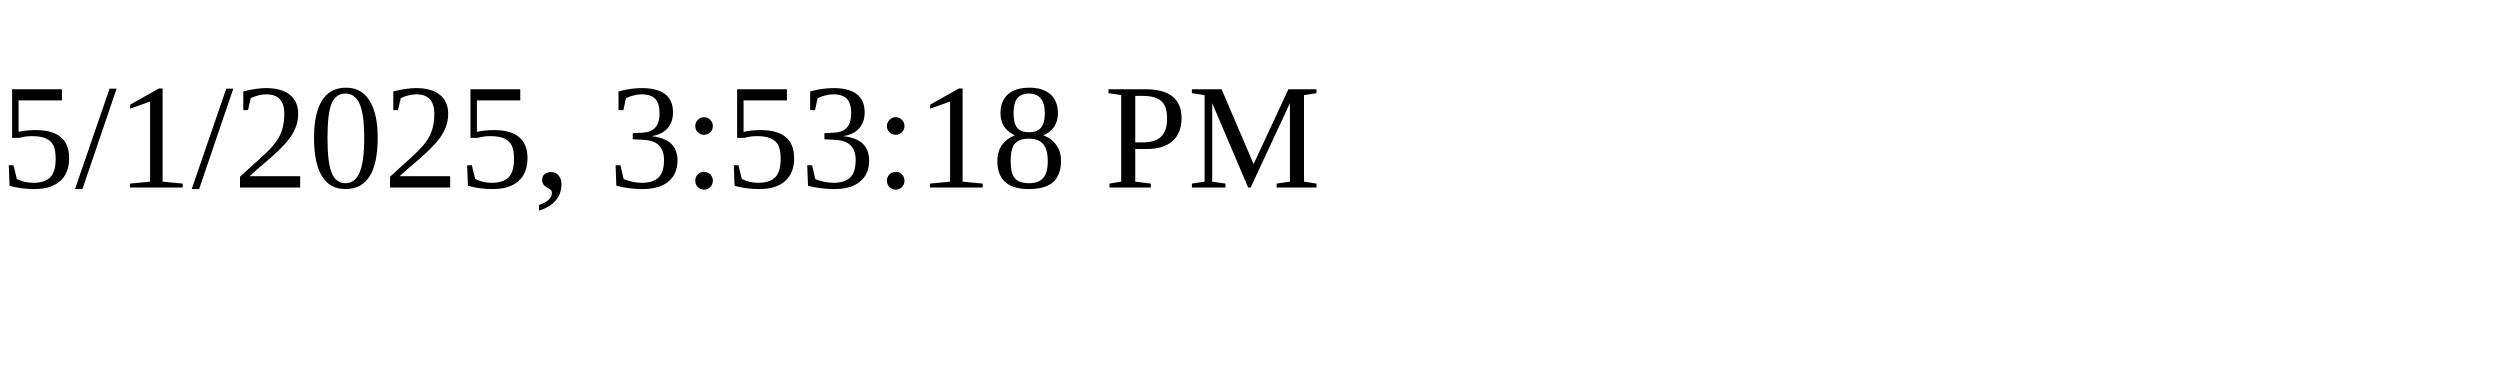
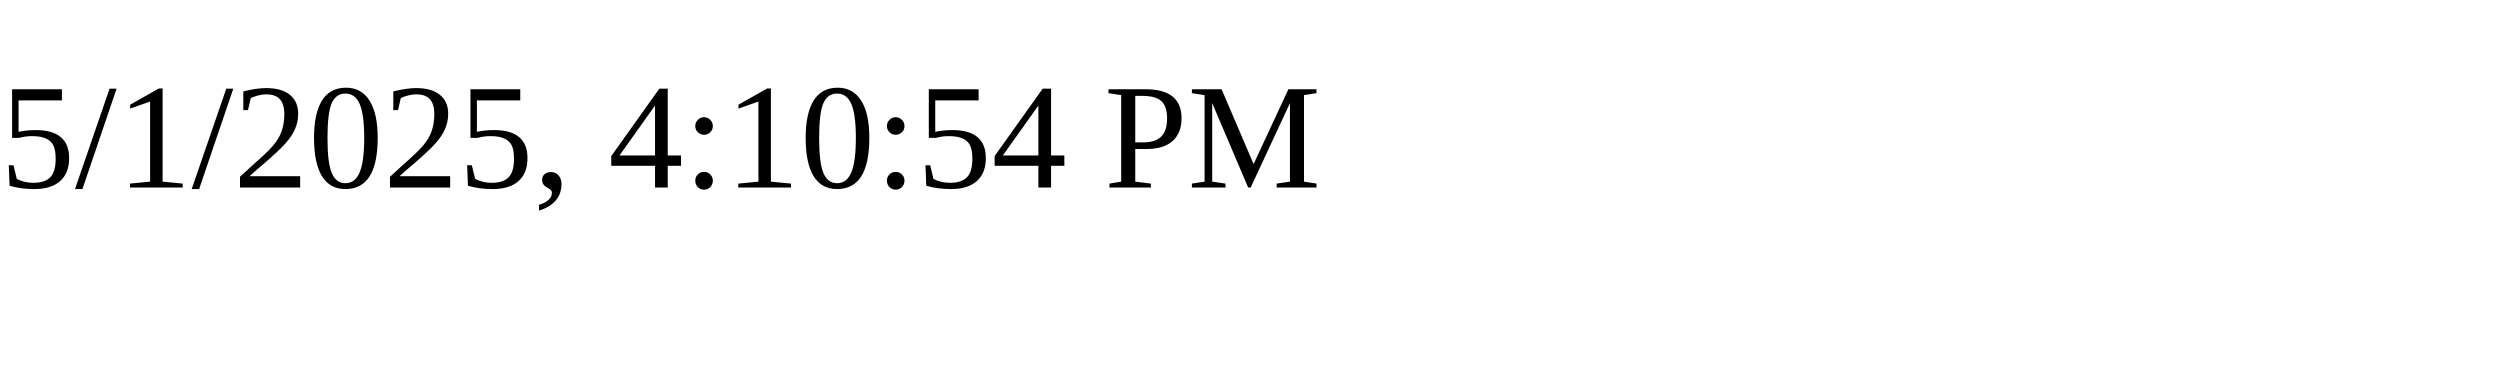
<svg xmlns="http://www.w3.org/2000/svg" height="30" width="200">
-   <text x="0" y="15">5/1/2025, 3:53:18 PM</text>
+   <text x="0" y="15">5/1/2025, 4:10:54 PM</text>
</svg>
